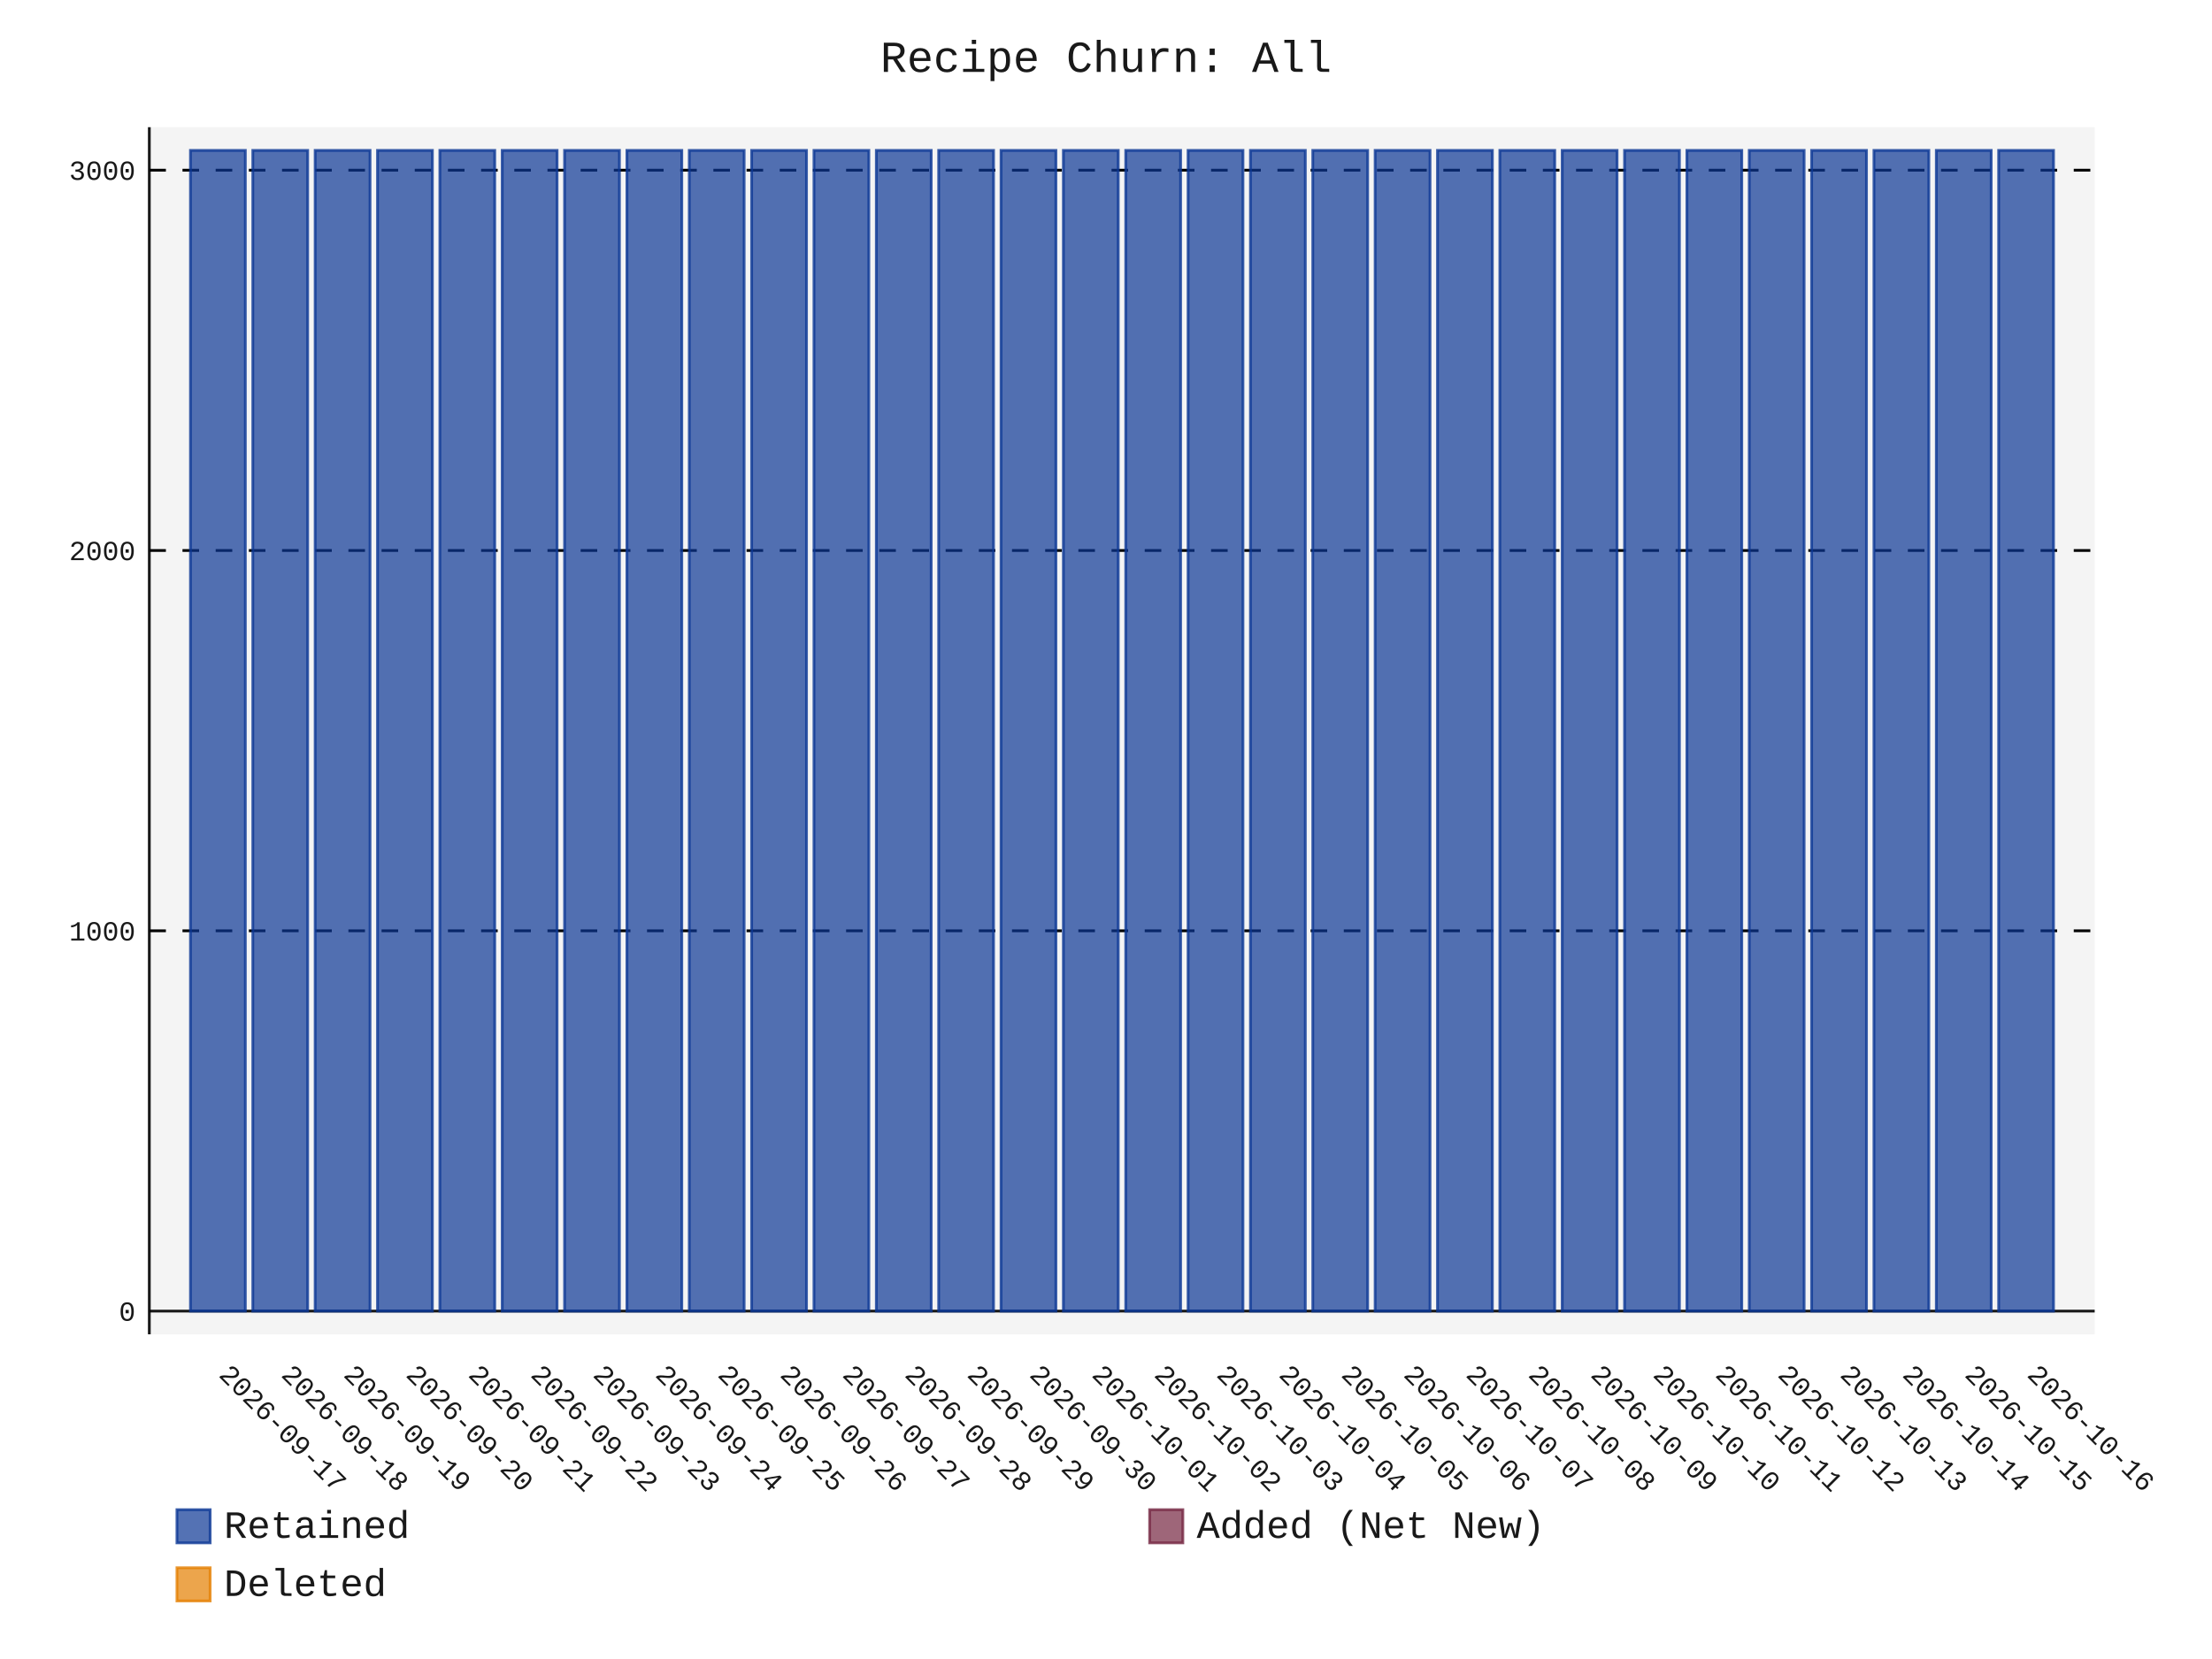
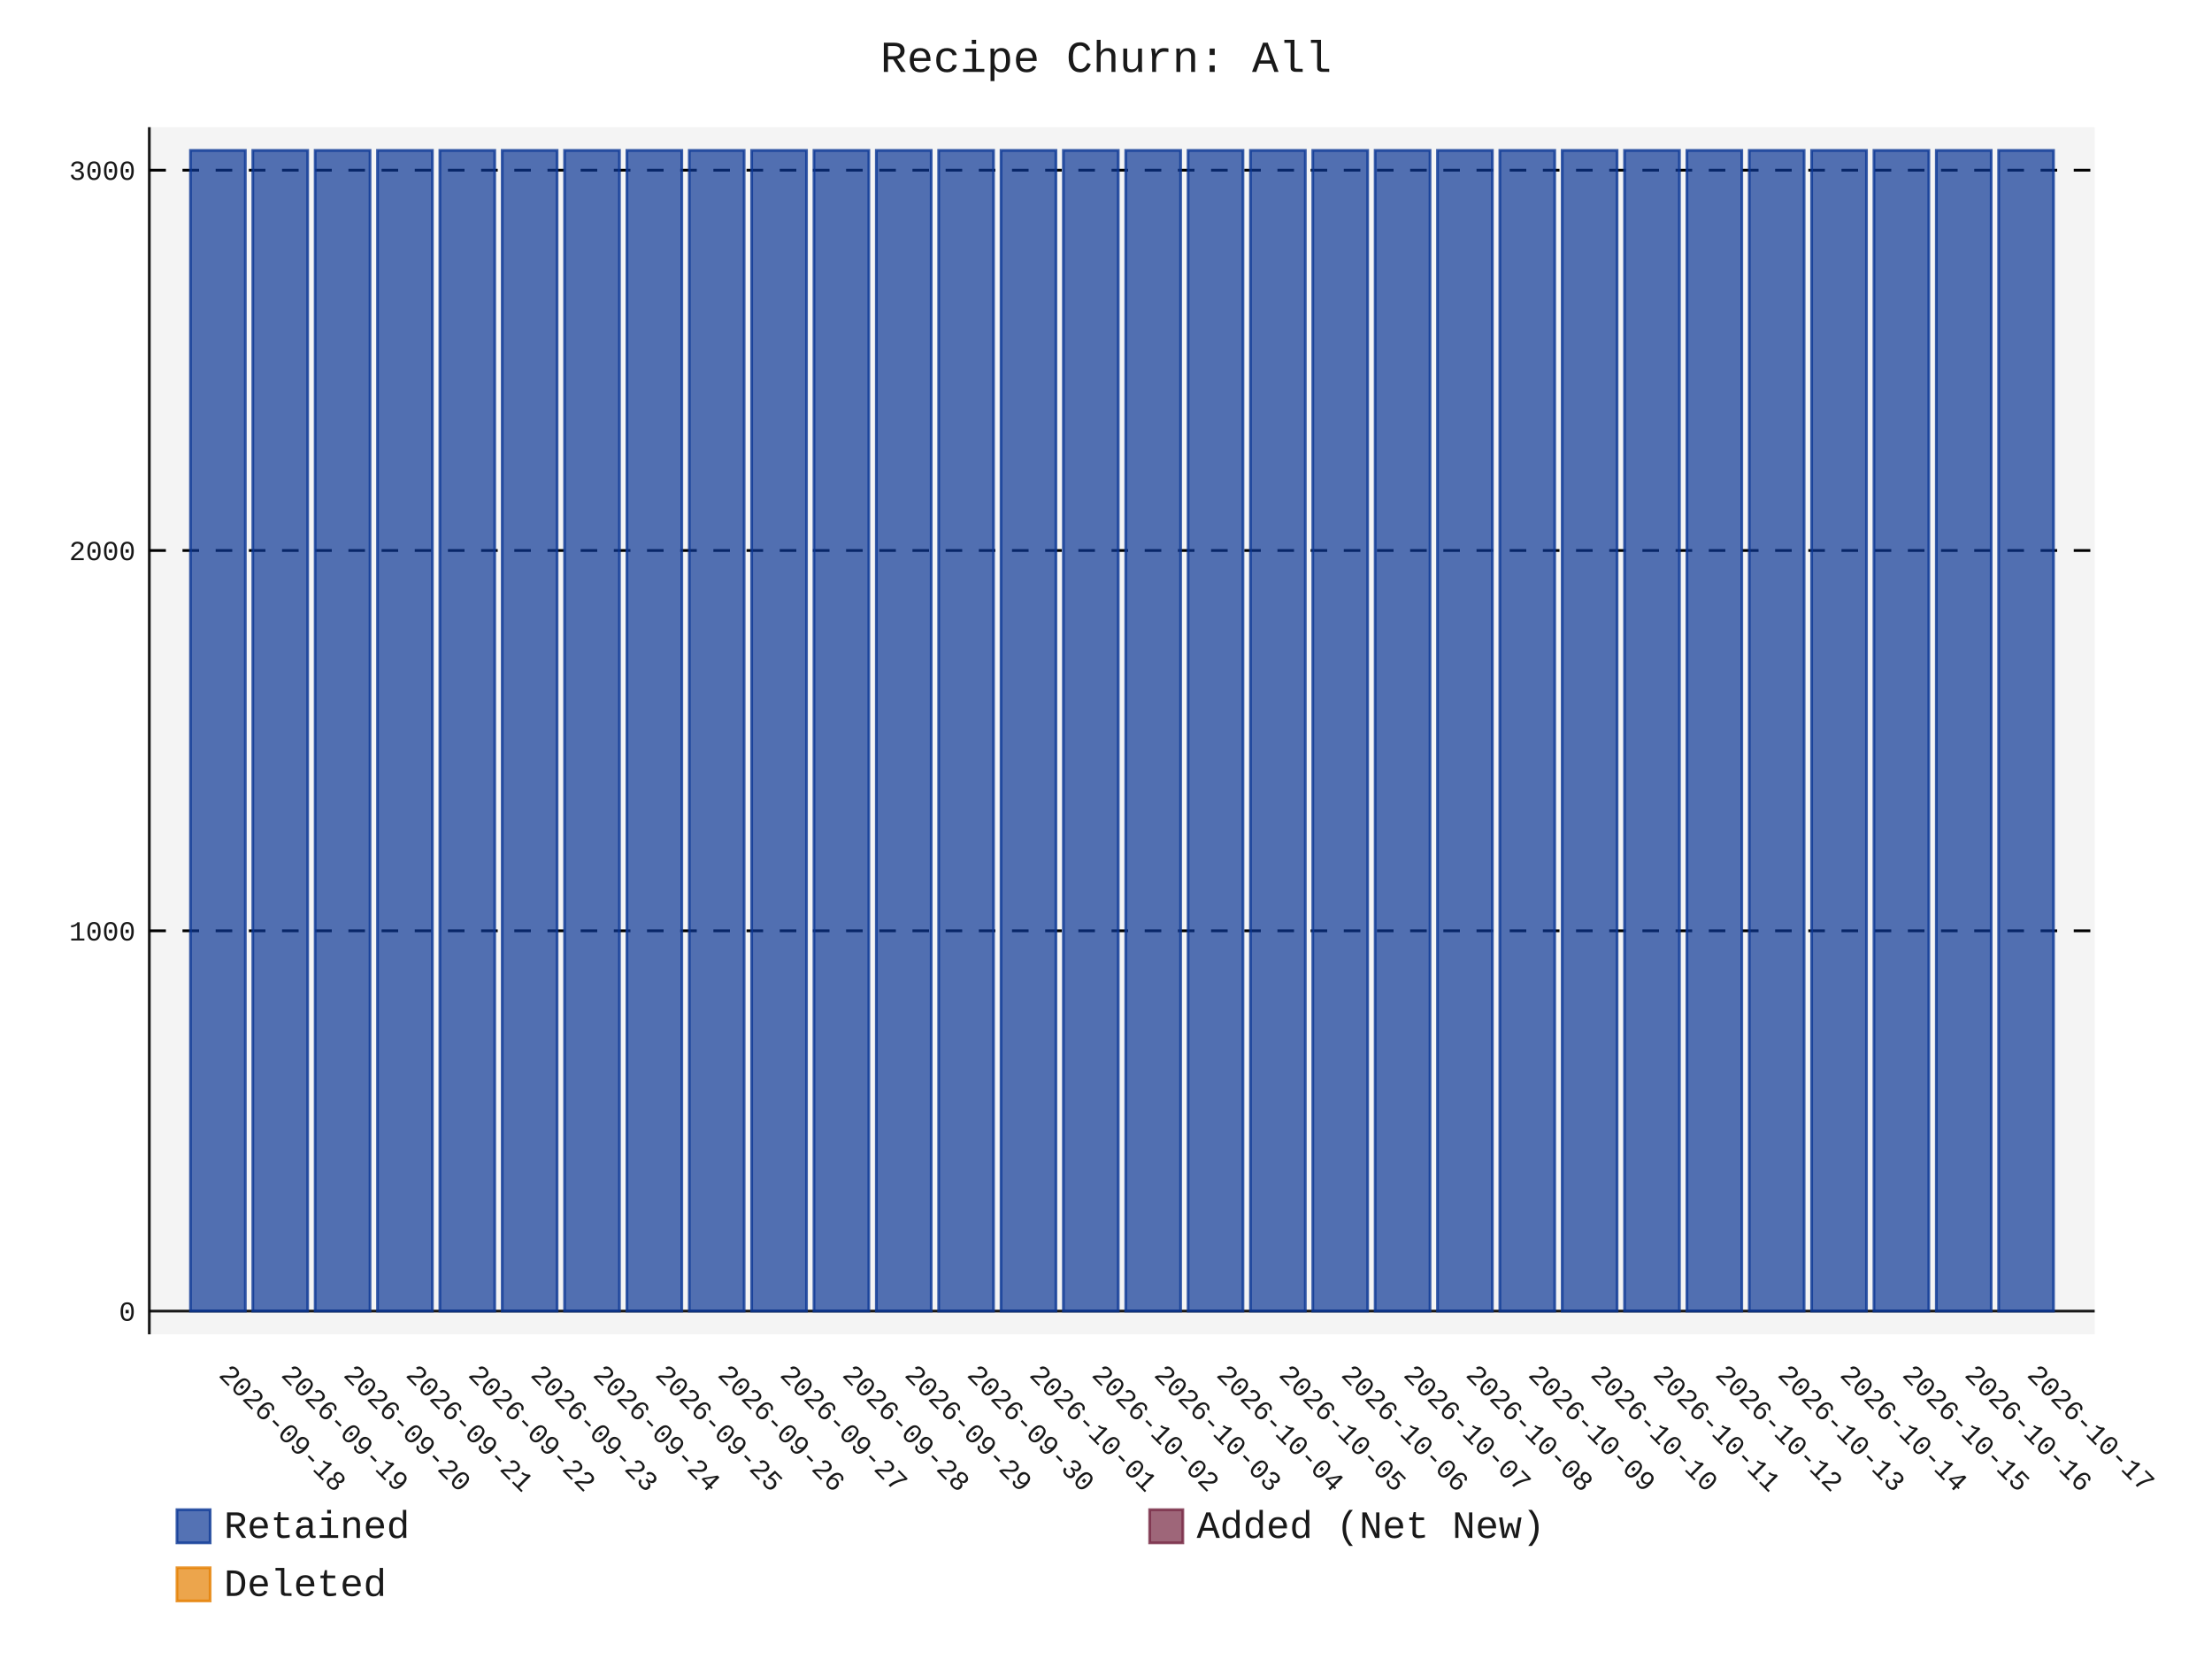
- <svg xmlns="http://www.w3.org/2000/svg" id="chart-c474b6d6-e6f9-49ac-b0c4-574caad80f1d" class="pygal-chart" viewBox="0 0 800 600">
+ <svg xmlns="http://www.w3.org/2000/svg" id="chart-4ef26d22-2c70-4272-9a3a-ba622f96cdd1" class="pygal-chart" viewBox="0 0 800 600">
  <defs>
-     <style type="text/css">#chart-c474b6d6-e6f9-49ac-b0c4-574caad80f1d{-webkit-user-select:none;-webkit-font-smoothing:antialiased;font-family:Consolas,"Liberation Mono",Menlo,Courier,monospace}#chart-c474b6d6-e6f9-49ac-b0c4-574caad80f1d .title{font-family:Consolas,"Liberation Mono",Menlo,Courier,monospace;font-size:16px}#chart-c474b6d6-e6f9-49ac-b0c4-574caad80f1d .legends .legend text{font-family:Consolas,"Liberation Mono",Menlo,Courier,monospace;font-size:14px}#chart-c474b6d6-e6f9-49ac-b0c4-574caad80f1d .axis text{font-family:Consolas,"Liberation Mono",Menlo,Courier,monospace;font-size:10px}#chart-c474b6d6-e6f9-49ac-b0c4-574caad80f1d .axis text.major{font-family:Consolas,"Liberation Mono",Menlo,Courier,monospace;font-size:10px}#chart-c474b6d6-e6f9-49ac-b0c4-574caad80f1d .text-overlay text.value{font-family:Consolas,"Liberation Mono",Menlo,Courier,monospace;font-size:16px}#chart-c474b6d6-e6f9-49ac-b0c4-574caad80f1d .text-overlay text.label{font-family:Consolas,"Liberation Mono",Menlo,Courier,monospace;font-size:10px}#chart-c474b6d6-e6f9-49ac-b0c4-574caad80f1d .tooltip{font-family:Consolas,"Liberation Mono",Menlo,Courier,monospace;font-size:14px}#chart-c474b6d6-e6f9-49ac-b0c4-574caad80f1d text.no_data{font-family:Consolas,"Liberation Mono",Menlo,Courier,monospace;font-size:64px}
- #chart-c474b6d6-e6f9-49ac-b0c4-574caad80f1d{background-color:transparent}#chart-c474b6d6-e6f9-49ac-b0c4-574caad80f1d path,#chart-c474b6d6-e6f9-49ac-b0c4-574caad80f1d line,#chart-c474b6d6-e6f9-49ac-b0c4-574caad80f1d rect,#chart-c474b6d6-e6f9-49ac-b0c4-574caad80f1d circle{-webkit-transition:150ms;-moz-transition:150ms;transition:150ms}#chart-c474b6d6-e6f9-49ac-b0c4-574caad80f1d .graph &gt; .background{fill:transparent}#chart-c474b6d6-e6f9-49ac-b0c4-574caad80f1d .plot &gt; .background{fill:rgba(240,240,240,0.7)}#chart-c474b6d6-e6f9-49ac-b0c4-574caad80f1d .graph{fill:rgba(0,0,0,0.9)}#chart-c474b6d6-e6f9-49ac-b0c4-574caad80f1d text.no_data{fill:rgba(0,0,0,0.9)}#chart-c474b6d6-e6f9-49ac-b0c4-574caad80f1d .title{fill:rgba(0,0,0,0.9)}#chart-c474b6d6-e6f9-49ac-b0c4-574caad80f1d .legends .legend text{fill:rgba(0,0,0,0.9)}#chart-c474b6d6-e6f9-49ac-b0c4-574caad80f1d .legends .legend:hover text{fill:rgba(0,0,0,0.9)}#chart-c474b6d6-e6f9-49ac-b0c4-574caad80f1d .axis .line{stroke:rgba(0,0,0,0.9)}#chart-c474b6d6-e6f9-49ac-b0c4-574caad80f1d .axis .guide.line{stroke:rgba(0,0,0,0.5)}#chart-c474b6d6-e6f9-49ac-b0c4-574caad80f1d .axis .major.line{stroke:rgba(0,0,0,0.9)}#chart-c474b6d6-e6f9-49ac-b0c4-574caad80f1d .axis text.major{fill:rgba(0,0,0,0.9)}#chart-c474b6d6-e6f9-49ac-b0c4-574caad80f1d .axis.y .guides:hover .guide.line,#chart-c474b6d6-e6f9-49ac-b0c4-574caad80f1d .line-graph .axis.x .guides:hover .guide.line,#chart-c474b6d6-e6f9-49ac-b0c4-574caad80f1d .stackedline-graph .axis.x .guides:hover .guide.line,#chart-c474b6d6-e6f9-49ac-b0c4-574caad80f1d .xy-graph .axis.x .guides:hover .guide.line{stroke:rgba(0,0,0,0.9)}#chart-c474b6d6-e6f9-49ac-b0c4-574caad80f1d .axis .guides:hover text{fill:rgba(0,0,0,0.9)}#chart-c474b6d6-e6f9-49ac-b0c4-574caad80f1d .reactive{fill-opacity:.7;stroke-opacity:.8;stroke-width:1}#chart-c474b6d6-e6f9-49ac-b0c4-574caad80f1d .ci{stroke:rgba(0,0,0,0.9)}#chart-c474b6d6-e6f9-49ac-b0c4-574caad80f1d .reactive.active,#chart-c474b6d6-e6f9-49ac-b0c4-574caad80f1d .active .reactive{fill-opacity:.8;stroke-opacity:.9;stroke-width:4}#chart-c474b6d6-e6f9-49ac-b0c4-574caad80f1d .ci .reactive.active{stroke-width:1.5}#chart-c474b6d6-e6f9-49ac-b0c4-574caad80f1d .series text{fill:rgba(0,0,0,0.9)}#chart-c474b6d6-e6f9-49ac-b0c4-574caad80f1d .tooltip rect{fill:rgba(240,240,240,0.7);stroke:rgba(0,0,0,0.9);-webkit-transition:opacity 150ms;-moz-transition:opacity 150ms;transition:opacity 150ms}#chart-c474b6d6-e6f9-49ac-b0c4-574caad80f1d .tooltip .label{fill:rgba(0,0,0,0.9)}#chart-c474b6d6-e6f9-49ac-b0c4-574caad80f1d .tooltip .label{fill:rgba(0,0,0,0.9)}#chart-c474b6d6-e6f9-49ac-b0c4-574caad80f1d .tooltip .legend{font-size:.8em;fill:rgba(0,0,0,0.5)}#chart-c474b6d6-e6f9-49ac-b0c4-574caad80f1d .tooltip .x_label{font-size:.6em;fill:rgba(0,0,0,0.9)}#chart-c474b6d6-e6f9-49ac-b0c4-574caad80f1d .tooltip .xlink{font-size:.5em;text-decoration:underline}#chart-c474b6d6-e6f9-49ac-b0c4-574caad80f1d .tooltip .value{font-size:1.5em}#chart-c474b6d6-e6f9-49ac-b0c4-574caad80f1d .bound{font-size:.5em}#chart-c474b6d6-e6f9-49ac-b0c4-574caad80f1d .max-value{font-size:.75em;fill:rgba(0,0,0,0.5)}#chart-c474b6d6-e6f9-49ac-b0c4-574caad80f1d .map-element{fill:rgba(240,240,240,0.7);stroke:rgba(0,0,0,0.5) !important}#chart-c474b6d6-e6f9-49ac-b0c4-574caad80f1d .map-element .reactive{fill-opacity:inherit;stroke-opacity:inherit}#chart-c474b6d6-e6f9-49ac-b0c4-574caad80f1d .color-0,#chart-c474b6d6-e6f9-49ac-b0c4-574caad80f1d .color-0 a:visited{stroke:rgb(12,55,149);fill:rgb(12,55,149)}#chart-c474b6d6-e6f9-49ac-b0c4-574caad80f1d .color-1,#chart-c474b6d6-e6f9-49ac-b0c4-574caad80f1d .color-1 a:visited{stroke:rgb(117,38,65);fill:rgb(117,38,65)}#chart-c474b6d6-e6f9-49ac-b0c4-574caad80f1d .color-2,#chart-c474b6d6-e6f9-49ac-b0c4-574caad80f1d .color-2 a:visited{stroke:rgb(228,127,0);fill:rgb(228,127,0)}#chart-c474b6d6-e6f9-49ac-b0c4-574caad80f1d .text-overlay .color-0 text{fill:black}#chart-c474b6d6-e6f9-49ac-b0c4-574caad80f1d .text-overlay .color-1 text{fill:black}#chart-c474b6d6-e6f9-49ac-b0c4-574caad80f1d .text-overlay .color-2 text{fill:black}
- #chart-c474b6d6-e6f9-49ac-b0c4-574caad80f1d text.no_data{text-anchor:middle}#chart-c474b6d6-e6f9-49ac-b0c4-574caad80f1d .guide.line{fill:none}#chart-c474b6d6-e6f9-49ac-b0c4-574caad80f1d .centered{text-anchor:middle}#chart-c474b6d6-e6f9-49ac-b0c4-574caad80f1d .title{text-anchor:middle}#chart-c474b6d6-e6f9-49ac-b0c4-574caad80f1d .legends .legend text{fill-opacity:1}#chart-c474b6d6-e6f9-49ac-b0c4-574caad80f1d .axis.x text{text-anchor:middle}#chart-c474b6d6-e6f9-49ac-b0c4-574caad80f1d .axis.x:not(.web) text[transform]{text-anchor:start}#chart-c474b6d6-e6f9-49ac-b0c4-574caad80f1d .axis.x:not(.web) text[transform].backwards{text-anchor:end}#chart-c474b6d6-e6f9-49ac-b0c4-574caad80f1d .axis.y text{text-anchor:end}#chart-c474b6d6-e6f9-49ac-b0c4-574caad80f1d .axis.y text[transform].backwards{text-anchor:start}#chart-c474b6d6-e6f9-49ac-b0c4-574caad80f1d .axis.y2 text{text-anchor:start}#chart-c474b6d6-e6f9-49ac-b0c4-574caad80f1d .axis.y2 text[transform].backwards{text-anchor:end}#chart-c474b6d6-e6f9-49ac-b0c4-574caad80f1d .axis .guide.line{stroke-dasharray:4,4;stroke:black}#chart-c474b6d6-e6f9-49ac-b0c4-574caad80f1d .axis .major.guide.line{stroke-dasharray:6,6;stroke:black}#chart-c474b6d6-e6f9-49ac-b0c4-574caad80f1d .horizontal .axis.y .guide.line,#chart-c474b6d6-e6f9-49ac-b0c4-574caad80f1d .horizontal .axis.y2 .guide.line,#chart-c474b6d6-e6f9-49ac-b0c4-574caad80f1d .vertical .axis.x .guide.line{opacity:0}#chart-c474b6d6-e6f9-49ac-b0c4-574caad80f1d .horizontal .axis.always_show .guide.line,#chart-c474b6d6-e6f9-49ac-b0c4-574caad80f1d .vertical .axis.always_show .guide.line{opacity:1 !important}#chart-c474b6d6-e6f9-49ac-b0c4-574caad80f1d .axis.y .guides:hover .guide.line,#chart-c474b6d6-e6f9-49ac-b0c4-574caad80f1d .axis.y2 .guides:hover .guide.line,#chart-c474b6d6-e6f9-49ac-b0c4-574caad80f1d .axis.x .guides:hover .guide.line{opacity:1}#chart-c474b6d6-e6f9-49ac-b0c4-574caad80f1d .axis .guides:hover text{opacity:1}#chart-c474b6d6-e6f9-49ac-b0c4-574caad80f1d .nofill{fill:none}#chart-c474b6d6-e6f9-49ac-b0c4-574caad80f1d .subtle-fill{fill-opacity:.2}#chart-c474b6d6-e6f9-49ac-b0c4-574caad80f1d .dot{stroke-width:1px;fill-opacity:1;stroke-opacity:1}#chart-c474b6d6-e6f9-49ac-b0c4-574caad80f1d .dot.active{stroke-width:5px}#chart-c474b6d6-e6f9-49ac-b0c4-574caad80f1d .dot.negative{fill:transparent}#chart-c474b6d6-e6f9-49ac-b0c4-574caad80f1d text,#chart-c474b6d6-e6f9-49ac-b0c4-574caad80f1d tspan{stroke:none !important}#chart-c474b6d6-e6f9-49ac-b0c4-574caad80f1d .series text.active{opacity:1}#chart-c474b6d6-e6f9-49ac-b0c4-574caad80f1d .tooltip rect{fill-opacity:.95;stroke-width:.5}#chart-c474b6d6-e6f9-49ac-b0c4-574caad80f1d .tooltip text{fill-opacity:1}#chart-c474b6d6-e6f9-49ac-b0c4-574caad80f1d .showable{visibility:hidden}#chart-c474b6d6-e6f9-49ac-b0c4-574caad80f1d .showable.shown{visibility:visible}#chart-c474b6d6-e6f9-49ac-b0c4-574caad80f1d .gauge-background{fill:rgba(229,229,229,1);stroke:none}#chart-c474b6d6-e6f9-49ac-b0c4-574caad80f1d .bg-lines{stroke:transparent;stroke-width:2px}</style>
+     <style type="text/css">#chart-4ef26d22-2c70-4272-9a3a-ba622f96cdd1{-webkit-user-select:none;-webkit-font-smoothing:antialiased;font-family:Consolas,"Liberation Mono",Menlo,Courier,monospace}#chart-4ef26d22-2c70-4272-9a3a-ba622f96cdd1 .title{font-family:Consolas,"Liberation Mono",Menlo,Courier,monospace;font-size:16px}#chart-4ef26d22-2c70-4272-9a3a-ba622f96cdd1 .legends .legend text{font-family:Consolas,"Liberation Mono",Menlo,Courier,monospace;font-size:14px}#chart-4ef26d22-2c70-4272-9a3a-ba622f96cdd1 .axis text{font-family:Consolas,"Liberation Mono",Menlo,Courier,monospace;font-size:10px}#chart-4ef26d22-2c70-4272-9a3a-ba622f96cdd1 .axis text.major{font-family:Consolas,"Liberation Mono",Menlo,Courier,monospace;font-size:10px}#chart-4ef26d22-2c70-4272-9a3a-ba622f96cdd1 .text-overlay text.value{font-family:Consolas,"Liberation Mono",Menlo,Courier,monospace;font-size:16px}#chart-4ef26d22-2c70-4272-9a3a-ba622f96cdd1 .text-overlay text.label{font-family:Consolas,"Liberation Mono",Menlo,Courier,monospace;font-size:10px}#chart-4ef26d22-2c70-4272-9a3a-ba622f96cdd1 .tooltip{font-family:Consolas,"Liberation Mono",Menlo,Courier,monospace;font-size:14px}#chart-4ef26d22-2c70-4272-9a3a-ba622f96cdd1 text.no_data{font-family:Consolas,"Liberation Mono",Menlo,Courier,monospace;font-size:64px}
+ #chart-4ef26d22-2c70-4272-9a3a-ba622f96cdd1{background-color:transparent}#chart-4ef26d22-2c70-4272-9a3a-ba622f96cdd1 path,#chart-4ef26d22-2c70-4272-9a3a-ba622f96cdd1 line,#chart-4ef26d22-2c70-4272-9a3a-ba622f96cdd1 rect,#chart-4ef26d22-2c70-4272-9a3a-ba622f96cdd1 circle{-webkit-transition:150ms;-moz-transition:150ms;transition:150ms}#chart-4ef26d22-2c70-4272-9a3a-ba622f96cdd1 .graph &gt; .background{fill:transparent}#chart-4ef26d22-2c70-4272-9a3a-ba622f96cdd1 .plot &gt; .background{fill:rgba(240,240,240,0.7)}#chart-4ef26d22-2c70-4272-9a3a-ba622f96cdd1 .graph{fill:rgba(0,0,0,0.9)}#chart-4ef26d22-2c70-4272-9a3a-ba622f96cdd1 text.no_data{fill:rgba(0,0,0,0.9)}#chart-4ef26d22-2c70-4272-9a3a-ba622f96cdd1 .title{fill:rgba(0,0,0,0.9)}#chart-4ef26d22-2c70-4272-9a3a-ba622f96cdd1 .legends .legend text{fill:rgba(0,0,0,0.9)}#chart-4ef26d22-2c70-4272-9a3a-ba622f96cdd1 .legends .legend:hover text{fill:rgba(0,0,0,0.9)}#chart-4ef26d22-2c70-4272-9a3a-ba622f96cdd1 .axis .line{stroke:rgba(0,0,0,0.9)}#chart-4ef26d22-2c70-4272-9a3a-ba622f96cdd1 .axis .guide.line{stroke:rgba(0,0,0,0.5)}#chart-4ef26d22-2c70-4272-9a3a-ba622f96cdd1 .axis .major.line{stroke:rgba(0,0,0,0.9)}#chart-4ef26d22-2c70-4272-9a3a-ba622f96cdd1 .axis text.major{fill:rgba(0,0,0,0.9)}#chart-4ef26d22-2c70-4272-9a3a-ba622f96cdd1 .axis.y .guides:hover .guide.line,#chart-4ef26d22-2c70-4272-9a3a-ba622f96cdd1 .line-graph .axis.x .guides:hover .guide.line,#chart-4ef26d22-2c70-4272-9a3a-ba622f96cdd1 .stackedline-graph .axis.x .guides:hover .guide.line,#chart-4ef26d22-2c70-4272-9a3a-ba622f96cdd1 .xy-graph .axis.x .guides:hover .guide.line{stroke:rgba(0,0,0,0.9)}#chart-4ef26d22-2c70-4272-9a3a-ba622f96cdd1 .axis .guides:hover text{fill:rgba(0,0,0,0.9)}#chart-4ef26d22-2c70-4272-9a3a-ba622f96cdd1 .reactive{fill-opacity:.7;stroke-opacity:.8;stroke-width:1}#chart-4ef26d22-2c70-4272-9a3a-ba622f96cdd1 .ci{stroke:rgba(0,0,0,0.9)}#chart-4ef26d22-2c70-4272-9a3a-ba622f96cdd1 .reactive.active,#chart-4ef26d22-2c70-4272-9a3a-ba622f96cdd1 .active .reactive{fill-opacity:.8;stroke-opacity:.9;stroke-width:4}#chart-4ef26d22-2c70-4272-9a3a-ba622f96cdd1 .ci .reactive.active{stroke-width:1.5}#chart-4ef26d22-2c70-4272-9a3a-ba622f96cdd1 .series text{fill:rgba(0,0,0,0.9)}#chart-4ef26d22-2c70-4272-9a3a-ba622f96cdd1 .tooltip rect{fill:rgba(240,240,240,0.7);stroke:rgba(0,0,0,0.9);-webkit-transition:opacity 150ms;-moz-transition:opacity 150ms;transition:opacity 150ms}#chart-4ef26d22-2c70-4272-9a3a-ba622f96cdd1 .tooltip .label{fill:rgba(0,0,0,0.9)}#chart-4ef26d22-2c70-4272-9a3a-ba622f96cdd1 .tooltip .label{fill:rgba(0,0,0,0.9)}#chart-4ef26d22-2c70-4272-9a3a-ba622f96cdd1 .tooltip .legend{font-size:.8em;fill:rgba(0,0,0,0.5)}#chart-4ef26d22-2c70-4272-9a3a-ba622f96cdd1 .tooltip .x_label{font-size:.6em;fill:rgba(0,0,0,0.9)}#chart-4ef26d22-2c70-4272-9a3a-ba622f96cdd1 .tooltip .xlink{font-size:.5em;text-decoration:underline}#chart-4ef26d22-2c70-4272-9a3a-ba622f96cdd1 .tooltip .value{font-size:1.5em}#chart-4ef26d22-2c70-4272-9a3a-ba622f96cdd1 .bound{font-size:.5em}#chart-4ef26d22-2c70-4272-9a3a-ba622f96cdd1 .max-value{font-size:.75em;fill:rgba(0,0,0,0.5)}#chart-4ef26d22-2c70-4272-9a3a-ba622f96cdd1 .map-element{fill:rgba(240,240,240,0.7);stroke:rgba(0,0,0,0.5) !important}#chart-4ef26d22-2c70-4272-9a3a-ba622f96cdd1 .map-element .reactive{fill-opacity:inherit;stroke-opacity:inherit}#chart-4ef26d22-2c70-4272-9a3a-ba622f96cdd1 .color-0,#chart-4ef26d22-2c70-4272-9a3a-ba622f96cdd1 .color-0 a:visited{stroke:rgb(12,55,149);fill:rgb(12,55,149)}#chart-4ef26d22-2c70-4272-9a3a-ba622f96cdd1 .color-1,#chart-4ef26d22-2c70-4272-9a3a-ba622f96cdd1 .color-1 a:visited{stroke:rgb(117,38,65);fill:rgb(117,38,65)}#chart-4ef26d22-2c70-4272-9a3a-ba622f96cdd1 .color-2,#chart-4ef26d22-2c70-4272-9a3a-ba622f96cdd1 .color-2 a:visited{stroke:rgb(228,127,0);fill:rgb(228,127,0)}#chart-4ef26d22-2c70-4272-9a3a-ba622f96cdd1 .text-overlay .color-0 text{fill:black}#chart-4ef26d22-2c70-4272-9a3a-ba622f96cdd1 .text-overlay .color-1 text{fill:black}#chart-4ef26d22-2c70-4272-9a3a-ba622f96cdd1 .text-overlay .color-2 text{fill:black}
+ #chart-4ef26d22-2c70-4272-9a3a-ba622f96cdd1 text.no_data{text-anchor:middle}#chart-4ef26d22-2c70-4272-9a3a-ba622f96cdd1 .guide.line{fill:none}#chart-4ef26d22-2c70-4272-9a3a-ba622f96cdd1 .centered{text-anchor:middle}#chart-4ef26d22-2c70-4272-9a3a-ba622f96cdd1 .title{text-anchor:middle}#chart-4ef26d22-2c70-4272-9a3a-ba622f96cdd1 .legends .legend text{fill-opacity:1}#chart-4ef26d22-2c70-4272-9a3a-ba622f96cdd1 .axis.x text{text-anchor:middle}#chart-4ef26d22-2c70-4272-9a3a-ba622f96cdd1 .axis.x:not(.web) text[transform]{text-anchor:start}#chart-4ef26d22-2c70-4272-9a3a-ba622f96cdd1 .axis.x:not(.web) text[transform].backwards{text-anchor:end}#chart-4ef26d22-2c70-4272-9a3a-ba622f96cdd1 .axis.y text{text-anchor:end}#chart-4ef26d22-2c70-4272-9a3a-ba622f96cdd1 .axis.y text[transform].backwards{text-anchor:start}#chart-4ef26d22-2c70-4272-9a3a-ba622f96cdd1 .axis.y2 text{text-anchor:start}#chart-4ef26d22-2c70-4272-9a3a-ba622f96cdd1 .axis.y2 text[transform].backwards{text-anchor:end}#chart-4ef26d22-2c70-4272-9a3a-ba622f96cdd1 .axis .guide.line{stroke-dasharray:4,4;stroke:black}#chart-4ef26d22-2c70-4272-9a3a-ba622f96cdd1 .axis .major.guide.line{stroke-dasharray:6,6;stroke:black}#chart-4ef26d22-2c70-4272-9a3a-ba622f96cdd1 .horizontal .axis.y .guide.line,#chart-4ef26d22-2c70-4272-9a3a-ba622f96cdd1 .horizontal .axis.y2 .guide.line,#chart-4ef26d22-2c70-4272-9a3a-ba622f96cdd1 .vertical .axis.x .guide.line{opacity:0}#chart-4ef26d22-2c70-4272-9a3a-ba622f96cdd1 .horizontal .axis.always_show .guide.line,#chart-4ef26d22-2c70-4272-9a3a-ba622f96cdd1 .vertical .axis.always_show .guide.line{opacity:1 !important}#chart-4ef26d22-2c70-4272-9a3a-ba622f96cdd1 .axis.y .guides:hover .guide.line,#chart-4ef26d22-2c70-4272-9a3a-ba622f96cdd1 .axis.y2 .guides:hover .guide.line,#chart-4ef26d22-2c70-4272-9a3a-ba622f96cdd1 .axis.x .guides:hover .guide.line{opacity:1}#chart-4ef26d22-2c70-4272-9a3a-ba622f96cdd1 .axis .guides:hover text{opacity:1}#chart-4ef26d22-2c70-4272-9a3a-ba622f96cdd1 .nofill{fill:none}#chart-4ef26d22-2c70-4272-9a3a-ba622f96cdd1 .subtle-fill{fill-opacity:.2}#chart-4ef26d22-2c70-4272-9a3a-ba622f96cdd1 .dot{stroke-width:1px;fill-opacity:1;stroke-opacity:1}#chart-4ef26d22-2c70-4272-9a3a-ba622f96cdd1 .dot.active{stroke-width:5px}#chart-4ef26d22-2c70-4272-9a3a-ba622f96cdd1 .dot.negative{fill:transparent}#chart-4ef26d22-2c70-4272-9a3a-ba622f96cdd1 text,#chart-4ef26d22-2c70-4272-9a3a-ba622f96cdd1 tspan{stroke:none !important}#chart-4ef26d22-2c70-4272-9a3a-ba622f96cdd1 .series text.active{opacity:1}#chart-4ef26d22-2c70-4272-9a3a-ba622f96cdd1 .tooltip rect{fill-opacity:.95;stroke-width:.5}#chart-4ef26d22-2c70-4272-9a3a-ba622f96cdd1 .tooltip text{fill-opacity:1}#chart-4ef26d22-2c70-4272-9a3a-ba622f96cdd1 .showable{visibility:hidden}#chart-4ef26d22-2c70-4272-9a3a-ba622f96cdd1 .showable.shown{visibility:visible}#chart-4ef26d22-2c70-4272-9a3a-ba622f96cdd1 .gauge-background{fill:rgba(229,229,229,1);stroke:none}#chart-4ef26d22-2c70-4272-9a3a-ba622f96cdd1 .bg-lines{stroke:transparent;stroke-width:2px}</style>
  </defs>
  <g class="graph stackedbar-graph vertical">
    <rect x="0" y="0" width="800" height="600" class="background" />
    <g transform="translate(54, 46)" class="plot">
      <rect x="0" y="0" width="703.574" height="436.574" class="background" />
      <g class="axis y always_show">
        <g class="guides">
          <path d="M0 428.178 h703.574" class="axis major line" />
          <text x="-5" y="431.678" class="major">0</text>
        </g>
        <g class="guides">
          <path d="M0 290.635 h703.574" class="major guide line" />
          <text x="-5" y="294.135" class="major">1000</text>
        </g>
        <g class="guides">
          <path d="M0 153.091 h703.574" class="major guide line" />
          <text x="-5" y="156.591" class="major">2000</text>
        </g>
        <g class="guides">
          <path d="M0 15.548 h703.574" class="major guide line" />
          <text x="-5" y="19.048" class="major">3000</text>
        </g>
      </g>
      <g class="axis x">
        <path d="M0 0 v436.574" class="line" />
        <g class="guides">
          <path d="M24.805 0 v436.574" class="guide line" />
-           <text x="24.805" y="451.574" class="" transform="rotate(45 24.80548 451.5736)">2026-09-17</text>
+           <text x="24.805" y="451.574" class="" transform="rotate(45 24.80548 451.5736)">2026-09-18</text>
        </g>
        <g class="guides">
          <path d="M47.356 0 v436.574" class="guide line" />
-           <text x="47.356" y="451.574" class="" transform="rotate(45 47.35592 451.5736)">2026-09-18</text>
+           <text x="47.356" y="451.574" class="" transform="rotate(45 47.35592 451.5736)">2026-09-19</text>
        </g>
        <g class="guides">
          <path d="M69.906 0 v436.574" class="guide line" />
-           <text x="69.906" y="451.574" class="" transform="rotate(45 69.90635 451.5736)">2026-09-19</text>
+           <text x="69.906" y="451.574" class="" transform="rotate(45 69.90635 451.5736)">2026-09-20</text>
        </g>
        <g class="guides">
          <path d="M92.457 0 v436.574" class="guide line" />
-           <text x="92.457" y="451.574" class="" transform="rotate(45 92.45679 451.5736)">2026-09-20</text>
+           <text x="92.457" y="451.574" class="" transform="rotate(45 92.45679 451.5736)">2026-09-21</text>
        </g>
        <g class="guides">
          <path d="M115.007 0 v436.574" class="guide line" />
-           <text x="115.007" y="451.574" class="" transform="rotate(45 115.0072 451.5736)">2026-09-21</text>
+           <text x="115.007" y="451.574" class="" transform="rotate(45 115.0072 451.5736)">2026-09-22</text>
        </g>
        <g class="guides">
          <path d="M137.558 0 v436.574" class="guide line" />
-           <text x="137.558" y="451.574" class="" transform="rotate(45 137.5577 451.5736)">2026-09-22</text>
+           <text x="137.558" y="451.574" class="" transform="rotate(45 137.5577 451.5736)">2026-09-23</text>
        </g>
        <g class="guides">
          <path d="M160.108 0 v436.574" class="guide line" />
-           <text x="160.108" y="451.574" class="" transform="rotate(45 160.1081 451.5736)">2026-09-23</text>
+           <text x="160.108" y="451.574" class="" transform="rotate(45 160.1081 451.5736)">2026-09-24</text>
        </g>
        <g class="guides">
          <path d="M182.659 0 v436.574" class="guide line" />
-           <text x="182.659" y="451.574" class="" transform="rotate(45 182.6585 451.5736)">2026-09-24</text>
+           <text x="182.659" y="451.574" class="" transform="rotate(45 182.6585 451.5736)">2026-09-25</text>
        </g>
        <g class="guides">
          <path d="M205.209 0 v436.574" class="guide line" />
-           <text x="205.209" y="451.574" class="" transform="rotate(45 205.209 451.5736)">2026-09-25</text>
+           <text x="205.209" y="451.574" class="" transform="rotate(45 205.209 451.5736)">2026-09-26</text>
        </g>
        <g class="guides">
          <path d="M227.759 0 v436.574" class="guide line" />
-           <text x="227.759" y="451.574" class="" transform="rotate(45 227.7594 451.5736)">2026-09-26</text>
+           <text x="227.759" y="451.574" class="" transform="rotate(45 227.7594 451.5736)">2026-09-27</text>
        </g>
        <g class="guides">
          <path d="M250.31 0 v436.574" class="guide line" />
-           <text x="250.31" y="451.574" class="" transform="rotate(45 250.3098 451.5736)">2026-09-27</text>
+           <text x="250.31" y="451.574" class="" transform="rotate(45 250.3098 451.5736)">2026-09-28</text>
        </g>
        <g class="guides">
          <path d="M272.86 0 v436.574" class="guide line" />
-           <text x="272.86" y="451.574" class="" transform="rotate(45 272.8603 451.5736)">2026-09-28</text>
+           <text x="272.86" y="451.574" class="" transform="rotate(45 272.8603 451.5736)">2026-09-29</text>
        </g>
        <g class="guides">
          <path d="M295.411 0 v436.574" class="guide line" />
-           <text x="295.411" y="451.574" class="" transform="rotate(45 295.4107 451.5736)">2026-09-29</text>
+           <text x="295.411" y="451.574" class="" transform="rotate(45 295.4107 451.5736)">2026-09-30</text>
        </g>
        <g class="guides">
          <path d="M317.961 0 v436.574" class="guide line" />
-           <text x="317.961" y="451.574" class="" transform="rotate(45 317.9611 451.5736)">2026-09-30</text>
+           <text x="317.961" y="451.574" class="" transform="rotate(45 317.9611 451.5736)">2026-10-01</text>
        </g>
        <g class="guides">
          <path d="M340.512 0 v436.574" class="guide line" />
-           <text x="340.512" y="451.574" class="" transform="rotate(45 340.5116 451.5736)">2026-10-01</text>
+           <text x="340.512" y="451.574" class="" transform="rotate(45 340.5116 451.5736)">2026-10-02</text>
        </g>
        <g class="guides">
          <path d="M363.062 0 v436.574" class="guide line" />
-           <text x="363.062" y="451.574" class="" transform="rotate(45 363.062 451.5736)">2026-10-02</text>
+           <text x="363.062" y="451.574" class="" transform="rotate(45 363.062 451.5736)">2026-10-03</text>
        </g>
        <g class="guides">
          <path d="M385.612 0 v436.574" class="guide line" />
-           <text x="385.612" y="451.574" class="" transform="rotate(45 385.6125 451.5736)">2026-10-03</text>
+           <text x="385.612" y="451.574" class="" transform="rotate(45 385.6125 451.5736)">2026-10-04</text>
        </g>
        <g class="guides">
          <path d="M408.163 0 v436.574" class="guide line" />
-           <text x="408.163" y="451.574" class="" transform="rotate(45 408.1629 451.5736)">2026-10-04</text>
+           <text x="408.163" y="451.574" class="" transform="rotate(45 408.1629 451.5736)">2026-10-05</text>
        </g>
        <g class="guides">
          <path d="M430.713 0 v436.574" class="guide line" />
-           <text x="430.713" y="451.574" class="" transform="rotate(45 430.7133 451.5736)">2026-10-05</text>
+           <text x="430.713" y="451.574" class="" transform="rotate(45 430.7133 451.5736)">2026-10-06</text>
        </g>
        <g class="guides">
          <path d="M453.264 0 v436.574" class="guide line" />
-           <text x="453.264" y="451.574" class="" transform="rotate(45 453.2638 451.5736)">2026-10-06</text>
+           <text x="453.264" y="451.574" class="" transform="rotate(45 453.2638 451.5736)">2026-10-07</text>
        </g>
        <g class="guides">
          <path d="M475.814 0 v436.574" class="guide line" />
-           <text x="475.814" y="451.574" class="" transform="rotate(45 475.8142 451.5736)">2026-10-07</text>
+           <text x="475.814" y="451.574" class="" transform="rotate(45 475.8142 451.5736)">2026-10-08</text>
        </g>
        <g class="guides">
          <path d="M498.365 0 v436.574" class="guide line" />
-           <text x="498.365" y="451.574" class="" transform="rotate(45 498.3646 451.5736)">2026-10-08</text>
+           <text x="498.365" y="451.574" class="" transform="rotate(45 498.3646 451.5736)">2026-10-09</text>
        </g>
        <g class="guides">
          <path d="M520.915 0 v436.574" class="guide line" />
-           <text x="520.915" y="451.574" class="" transform="rotate(45 520.9151 451.5736)">2026-10-09</text>
+           <text x="520.915" y="451.574" class="" transform="rotate(45 520.9151 451.5736)">2026-10-10</text>
        </g>
        <g class="guides">
          <path d="M543.466 0 v436.574" class="guide line" />
-           <text x="543.465" y="451.574" class="" transform="rotate(45 543.4655 451.5736)">2026-10-10</text>
+           <text x="543.465" y="451.574" class="" transform="rotate(45 543.4655 451.5736)">2026-10-11</text>
        </g>
        <g class="guides">
          <path d="M566.016 0 v436.574" class="guide line" />
-           <text x="566.016" y="451.574" class="" transform="rotate(45 566.0159 451.5736)">2026-10-11</text>
+           <text x="566.016" y="451.574" class="" transform="rotate(45 566.0159 451.5736)">2026-10-12</text>
        </g>
        <g class="guides">
          <path d="M588.566 0 v436.574" class="guide line" />
-           <text x="588.566" y="451.574" class="" transform="rotate(45 588.5664 451.5736)">2026-10-12</text>
+           <text x="588.566" y="451.574" class="" transform="rotate(45 588.5664 451.5736)">2026-10-13</text>
        </g>
        <g class="guides">
          <path d="M611.117 0 v436.574" class="guide line" />
-           <text x="611.117" y="451.574" class="" transform="rotate(45 611.1168 451.5736)">2026-10-13</text>
+           <text x="611.117" y="451.574" class="" transform="rotate(45 611.1168 451.5736)">2026-10-14</text>
        </g>
        <g class="guides">
          <path d="M633.667 0 v436.574" class="guide line" />
-           <text x="633.667" y="451.574" class="" transform="rotate(45 633.6672 451.5736)">2026-10-14</text>
+           <text x="633.667" y="451.574" class="" transform="rotate(45 633.6672 451.5736)">2026-10-15</text>
        </g>
        <g class="guides">
          <path d="M656.218 0 v436.574" class="guide line" />
-           <text x="656.218" y="451.574" class="" transform="rotate(45 656.2177 451.5736)">2026-10-15</text>
+           <text x="656.218" y="451.574" class="" transform="rotate(45 656.2177 451.5736)">2026-10-16</text>
        </g>
        <g class="guides">
          <path d="M678.768 0 v436.574" class="guide line" />
-           <text x="678.768" y="451.574" class="" transform="rotate(45 678.7681 451.5736)">2026-10-16</text>
+           <text x="678.768" y="451.574" class="" transform="rotate(45 678.7681 451.5736)">2026-10-17</text>
        </g>
      </g>
      <g class="series serie-0 color-0">
        <g class="bars">
          <g class="bar">
            <rect x="14.883" y="8.396" rx="0" ry="0" width="19.844" height="419.782" class="rect reactive tooltip-trigger" />
          </g>
          <g class="bar">
            <rect x="37.434" y="8.396" rx="0" ry="0" width="19.844" height="419.782" class="rect reactive tooltip-trigger" />
          </g>
          <g class="bar">
            <rect x="59.984" y="8.396" rx="0" ry="0" width="19.844" height="419.782" class="rect reactive tooltip-trigger" />
          </g>
          <g class="bar">
            <rect x="82.535" y="8.396" rx="0" ry="0" width="19.844" height="419.782" class="rect reactive tooltip-trigger" />
          </g>
          <g class="bar">
            <rect x="105.085" y="8.396" rx="0" ry="0" width="19.844" height="419.782" class="rect reactive tooltip-trigger" />
          </g>
          <g class="bar">
            <rect x="127.635" y="8.396" rx="0" ry="0" width="19.844" height="419.782" class="rect reactive tooltip-trigger" />
          </g>
          <g class="bar">
            <rect x="150.186" y="8.396" rx="0" ry="0" width="19.844" height="419.782" class="rect reactive tooltip-trigger" />
          </g>
          <g class="bar">
            <rect x="172.736" y="8.396" rx="0" ry="0" width="19.844" height="419.782" class="rect reactive tooltip-trigger" />
          </g>
          <g class="bar">
            <rect x="195.287" y="8.396" rx="0" ry="0" width="19.844" height="419.782" class="rect reactive tooltip-trigger" />
          </g>
          <g class="bar">
            <rect x="217.837" y="8.396" rx="0" ry="0" width="19.844" height="419.782" class="rect reactive tooltip-trigger" />
          </g>
          <g class="bar">
            <rect x="240.388" y="8.396" rx="0" ry="0" width="19.844" height="419.782" class="rect reactive tooltip-trigger" />
          </g>
          <g class="bar">
            <rect x="262.938" y="8.396" rx="0" ry="0" width="19.844" height="419.782" class="rect reactive tooltip-trigger" />
          </g>
          <g class="bar">
            <rect x="285.489" y="8.396" rx="0" ry="0" width="19.844" height="419.782" class="rect reactive tooltip-trigger" />
          </g>
          <g class="bar">
            <rect x="308.039" y="8.396" rx="0" ry="0" width="19.844" height="419.782" class="rect reactive tooltip-trigger" />
          </g>
          <g class="bar">
            <rect x="330.589" y="8.396" rx="0" ry="0" width="19.844" height="419.782" class="rect reactive tooltip-trigger" />
          </g>
          <g class="bar">
            <rect x="353.14" y="8.396" rx="0" ry="0" width="19.844" height="419.782" class="rect reactive tooltip-trigger" />
          </g>
          <g class="bar">
            <rect x="375.69" y="8.396" rx="0" ry="0" width="19.844" height="419.782" class="rect reactive tooltip-trigger" />
          </g>
          <g class="bar">
            <rect x="398.241" y="8.396" rx="0" ry="0" width="19.844" height="419.782" class="rect reactive tooltip-trigger" />
          </g>
          <g class="bar">
            <rect x="420.791" y="8.396" rx="0" ry="0" width="19.844" height="419.782" class="rect reactive tooltip-trigger" />
          </g>
          <g class="bar">
            <rect x="443.342" y="8.396" rx="0" ry="0" width="19.844" height="419.782" class="rect reactive tooltip-trigger" />
          </g>
          <g class="bar">
            <rect x="465.892" y="8.396" rx="0" ry="0" width="19.844" height="419.782" class="rect reactive tooltip-trigger" />
          </g>
          <g class="bar">
            <rect x="488.442" y="8.396" rx="0" ry="0" width="19.844" height="419.782" class="rect reactive tooltip-trigger" />
          </g>
          <g class="bar">
            <rect x="510.993" y="8.396" rx="0" ry="0" width="19.844" height="419.782" class="rect reactive tooltip-trigger" />
          </g>
          <g class="bar">
            <rect x="533.543" y="8.396" rx="0" ry="0" width="19.844" height="419.782" class="rect reactive tooltip-trigger" />
          </g>
          <g class="bar">
            <rect x="556.094" y="8.396" rx="0" ry="0" width="19.844" height="419.782" class="rect reactive tooltip-trigger" />
          </g>
          <g class="bar">
            <rect x="578.644" y="8.396" rx="0" ry="0" width="19.844" height="419.782" class="rect reactive tooltip-trigger" />
          </g>
          <g class="bar">
            <rect x="601.195" y="8.396" rx="0" ry="0" width="19.844" height="419.782" class="rect reactive tooltip-trigger" />
          </g>
          <g class="bar">
            <rect x="623.745" y="8.396" rx="0" ry="0" width="19.844" height="419.782" class="rect reactive tooltip-trigger" />
          </g>
          <g class="bar">
            <rect x="646.295" y="8.396" rx="0" ry="0" width="19.844" height="419.782" class="rect reactive tooltip-trigger" />
          </g>
          <g class="bar">
            <rect x="668.846" y="8.396" rx="0" ry="0" width="19.844" height="419.782" class="rect reactive tooltip-trigger" />
          </g>
        </g>
      </g>
      <g class="series serie-1 color-1">
        <g class="bars">
          <g class="bar">
            <rect x="14.883" y="8.396" rx="0" ry="0" width="19.844" height="0.0" class="rect reactive tooltip-trigger" />
          </g>
          <g class="bar">
            <rect x="37.434" y="8.396" rx="0" ry="0" width="19.844" height="0.0" class="rect reactive tooltip-trigger" />
          </g>
          <g class="bar">
            <rect x="59.984" y="8.396" rx="0" ry="0" width="19.844" height="0.0" class="rect reactive tooltip-trigger" />
          </g>
          <g class="bar">
            <rect x="82.535" y="8.396" rx="0" ry="0" width="19.844" height="0.0" class="rect reactive tooltip-trigger" />
          </g>
          <g class="bar">
            <rect x="105.085" y="8.396" rx="0" ry="0" width="19.844" height="0.0" class="rect reactive tooltip-trigger" />
          </g>
          <g class="bar">
            <rect x="127.635" y="8.396" rx="0" ry="0" width="19.844" height="0.0" class="rect reactive tooltip-trigger" />
          </g>
          <g class="bar">
            <rect x="150.186" y="8.396" rx="0" ry="0" width="19.844" height="0.0" class="rect reactive tooltip-trigger" />
          </g>
          <g class="bar">
            <rect x="172.736" y="8.396" rx="0" ry="0" width="19.844" height="0.0" class="rect reactive tooltip-trigger" />
          </g>
          <g class="bar">
            <rect x="195.287" y="8.396" rx="0" ry="0" width="19.844" height="0.0" class="rect reactive tooltip-trigger" />
          </g>
          <g class="bar">
            <rect x="217.837" y="8.396" rx="0" ry="0" width="19.844" height="0.0" class="rect reactive tooltip-trigger" />
          </g>
          <g class="bar">
            <rect x="240.388" y="8.396" rx="0" ry="0" width="19.844" height="0.0" class="rect reactive tooltip-trigger" />
          </g>
          <g class="bar">
            <rect x="262.938" y="8.396" rx="0" ry="0" width="19.844" height="0.0" class="rect reactive tooltip-trigger" />
          </g>
          <g class="bar">
            <rect x="285.489" y="8.396" rx="0" ry="0" width="19.844" height="0.0" class="rect reactive tooltip-trigger" />
          </g>
          <g class="bar">
            <rect x="308.039" y="8.396" rx="0" ry="0" width="19.844" height="0.0" class="rect reactive tooltip-trigger" />
          </g>
          <g class="bar">
            <rect x="330.589" y="8.396" rx="0" ry="0" width="19.844" height="0.0" class="rect reactive tooltip-trigger" />
          </g>
          <g class="bar">
            <rect x="353.14" y="8.396" rx="0" ry="0" width="19.844" height="0.0" class="rect reactive tooltip-trigger" />
          </g>
          <g class="bar">
            <rect x="375.69" y="8.396" rx="0" ry="0" width="19.844" height="0.0" class="rect reactive tooltip-trigger" />
          </g>
          <g class="bar">
            <rect x="398.241" y="8.396" rx="0" ry="0" width="19.844" height="0.0" class="rect reactive tooltip-trigger" />
          </g>
          <g class="bar">
            <rect x="420.791" y="8.396" rx="0" ry="0" width="19.844" height="0.0" class="rect reactive tooltip-trigger" />
          </g>
          <g class="bar">
            <rect x="443.342" y="8.396" rx="0" ry="0" width="19.844" height="0.0" class="rect reactive tooltip-trigger" />
          </g>
          <g class="bar">
            <rect x="465.892" y="8.396" rx="0" ry="0" width="19.844" height="0.0" class="rect reactive tooltip-trigger" />
          </g>
          <g class="bar">
            <rect x="488.442" y="8.396" rx="0" ry="0" width="19.844" height="0.0" class="rect reactive tooltip-trigger" />
          </g>
          <g class="bar">
            <rect x="510.993" y="8.396" rx="0" ry="0" width="19.844" height="0.0" class="rect reactive tooltip-trigger" />
          </g>
          <g class="bar">
            <rect x="533.543" y="8.396" rx="0" ry="0" width="19.844" height="0.0" class="rect reactive tooltip-trigger" />
          </g>
          <g class="bar">
            <rect x="556.094" y="8.396" rx="0" ry="0" width="19.844" height="0.0" class="rect reactive tooltip-trigger" />
          </g>
          <g class="bar">
            <rect x="578.644" y="8.396" rx="0" ry="0" width="19.844" height="0.0" class="rect reactive tooltip-trigger" />
          </g>
          <g class="bar">
            <rect x="601.195" y="8.396" rx="0" ry="0" width="19.844" height="0.0" class="rect reactive tooltip-trigger" />
          </g>
          <g class="bar">
            <rect x="623.745" y="8.396" rx="0" ry="0" width="19.844" height="0.0" class="rect reactive tooltip-trigger" />
          </g>
          <g class="bar">
            <rect x="646.295" y="8.396" rx="0" ry="0" width="19.844" height="0.0" class="rect reactive tooltip-trigger" />
          </g>
          <g class="bar">
            <rect x="668.846" y="8.396" rx="0" ry="0" width="19.844" height="0.0" class="rect reactive tooltip-trigger" />
          </g>
        </g>
      </g>
      <g class="series serie-2 color-2">
        <g class="bars">
          <g class="bar">
            <rect x="14.883" y="8.396" rx="0" ry="0" width="19.844" height="0.0" class="rect reactive tooltip-trigger" />
          </g>
          <g class="bar">
            <rect x="37.434" y="8.396" rx="0" ry="0" width="19.844" height="0.0" class="rect reactive tooltip-trigger" />
          </g>
          <g class="bar">
            <rect x="59.984" y="8.396" rx="0" ry="0" width="19.844" height="0.0" class="rect reactive tooltip-trigger" />
          </g>
          <g class="bar">
            <rect x="82.535" y="8.396" rx="0" ry="0" width="19.844" height="0.0" class="rect reactive tooltip-trigger" />
          </g>
          <g class="bar">
            <rect x="105.085" y="8.396" rx="0" ry="0" width="19.844" height="0.0" class="rect reactive tooltip-trigger" />
          </g>
          <g class="bar">
            <rect x="127.635" y="8.396" rx="0" ry="0" width="19.844" height="0.0" class="rect reactive tooltip-trigger" />
          </g>
          <g class="bar">
            <rect x="150.186" y="8.396" rx="0" ry="0" width="19.844" height="0.0" class="rect reactive tooltip-trigger" />
          </g>
          <g class="bar">
            <rect x="172.736" y="8.396" rx="0" ry="0" width="19.844" height="0.0" class="rect reactive tooltip-trigger" />
          </g>
          <g class="bar">
            <rect x="195.287" y="8.396" rx="0" ry="0" width="19.844" height="0.0" class="rect reactive tooltip-trigger" />
          </g>
          <g class="bar">
            <rect x="217.837" y="8.396" rx="0" ry="0" width="19.844" height="0.0" class="rect reactive tooltip-trigger" />
          </g>
          <g class="bar">
            <rect x="240.388" y="8.396" rx="0" ry="0" width="19.844" height="0.0" class="rect reactive tooltip-trigger" />
          </g>
          <g class="bar">
            <rect x="262.938" y="8.396" rx="0" ry="0" width="19.844" height="0.0" class="rect reactive tooltip-trigger" />
          </g>
          <g class="bar">
            <rect x="285.489" y="8.396" rx="0" ry="0" width="19.844" height="0.0" class="rect reactive tooltip-trigger" />
          </g>
          <g class="bar">
            <rect x="308.039" y="8.396" rx="0" ry="0" width="19.844" height="0.0" class="rect reactive tooltip-trigger" />
          </g>
          <g class="bar">
            <rect x="330.589" y="8.396" rx="0" ry="0" width="19.844" height="0.0" class="rect reactive tooltip-trigger" />
          </g>
          <g class="bar">
            <rect x="353.14" y="8.396" rx="0" ry="0" width="19.844" height="0.0" class="rect reactive tooltip-trigger" />
          </g>
          <g class="bar">
            <rect x="375.69" y="8.396" rx="0" ry="0" width="19.844" height="0.0" class="rect reactive tooltip-trigger" />
          </g>
          <g class="bar">
            <rect x="398.241" y="8.396" rx="0" ry="0" width="19.844" height="0.0" class="rect reactive tooltip-trigger" />
          </g>
          <g class="bar">
            <rect x="420.791" y="8.396" rx="0" ry="0" width="19.844" height="0.0" class="rect reactive tooltip-trigger" />
          </g>
          <g class="bar">
            <rect x="443.342" y="8.396" rx="0" ry="0" width="19.844" height="0.0" class="rect reactive tooltip-trigger" />
          </g>
          <g class="bar">
            <rect x="465.892" y="8.396" rx="0" ry="0" width="19.844" height="0.0" class="rect reactive tooltip-trigger" />
          </g>
          <g class="bar">
            <rect x="488.442" y="8.396" rx="0" ry="0" width="19.844" height="0.0" class="rect reactive tooltip-trigger" />
          </g>
          <g class="bar">
            <rect x="510.993" y="8.396" rx="0" ry="0" width="19.844" height="0.0" class="rect reactive tooltip-trigger" />
          </g>
          <g class="bar">
            <rect x="533.543" y="8.396" rx="0" ry="0" width="19.844" height="0.0" class="rect reactive tooltip-trigger" />
          </g>
          <g class="bar">
            <rect x="556.094" y="8.396" rx="0" ry="0" width="19.844" height="0.0" class="rect reactive tooltip-trigger" />
          </g>
          <g class="bar">
            <rect x="578.644" y="8.396" rx="0" ry="0" width="19.844" height="0.0" class="rect reactive tooltip-trigger" />
          </g>
          <g class="bar">
            <rect x="601.195" y="8.396" rx="0" ry="0" width="19.844" height="0.0" class="rect reactive tooltip-trigger" />
          </g>
          <g class="bar">
            <rect x="623.745" y="8.396" rx="0" ry="0" width="19.844" height="0.0" class="rect reactive tooltip-trigger" />
          </g>
          <g class="bar">
            <rect x="646.295" y="8.396" rx="0" ry="0" width="19.844" height="0.0" class="rect reactive tooltip-trigger" />
          </g>
          <g class="bar">
            <rect x="668.846" y="8.396" rx="0" ry="0" width="19.844" height="0.0" class="rect reactive tooltip-trigger" />
          </g>
        </g>
      </g>
    </g>
    <g class="titles">
      <text x="400.0" y="26" class="title plot_title">Recipe Churn: All</text>
    </g>
    <g transform="translate(54, 46)" class="plot overlay">
      <g class="series serie-0 color-0" />
      <g class="series serie-1 color-1" />
      <g class="series serie-2 color-2" />
    </g>
    <g transform="translate(54, 46)" class="plot text-overlay">
      <g class="series serie-0 color-0" />
      <g class="series serie-1 color-1" />
      <g class="series serie-2 color-2" />
    </g>
    <g transform="translate(54, 46)" class="plot tooltip-overlay">
      <g transform="translate(0 0)" style="opacity: 0" class="tooltip">
        <rect rx="0" ry="0" width="0" height="0" class="tooltip-box" />
        <g class="text" />
      </g>
    </g>
    <g transform="translate(64, 545)" class="legends">
      <g id="activate-serie-0" class="legend reactive activate-serie">
        <rect x="0.0" y="1.0" width="12" height="12" class="color-0 reactive" />
        <text x="17.0" y="11.2">Retained</text>
      </g>
      <g id="activate-serie-1" class="legend reactive activate-serie">
        <rect x="351.787" y="1.0" width="12" height="12" class="color-1 reactive" />
        <text x="368.787" y="11.2">Added (Net New)</text>
      </g>
      <g id="activate-serie-2" class="legend reactive activate-serie">
        <rect x="0.0" y="22.0" width="12" height="12" class="color-2 reactive" />
        <text x="17.0" y="32.2">Deleted</text>
      </g>
    </g>
  </g>
</svg>
